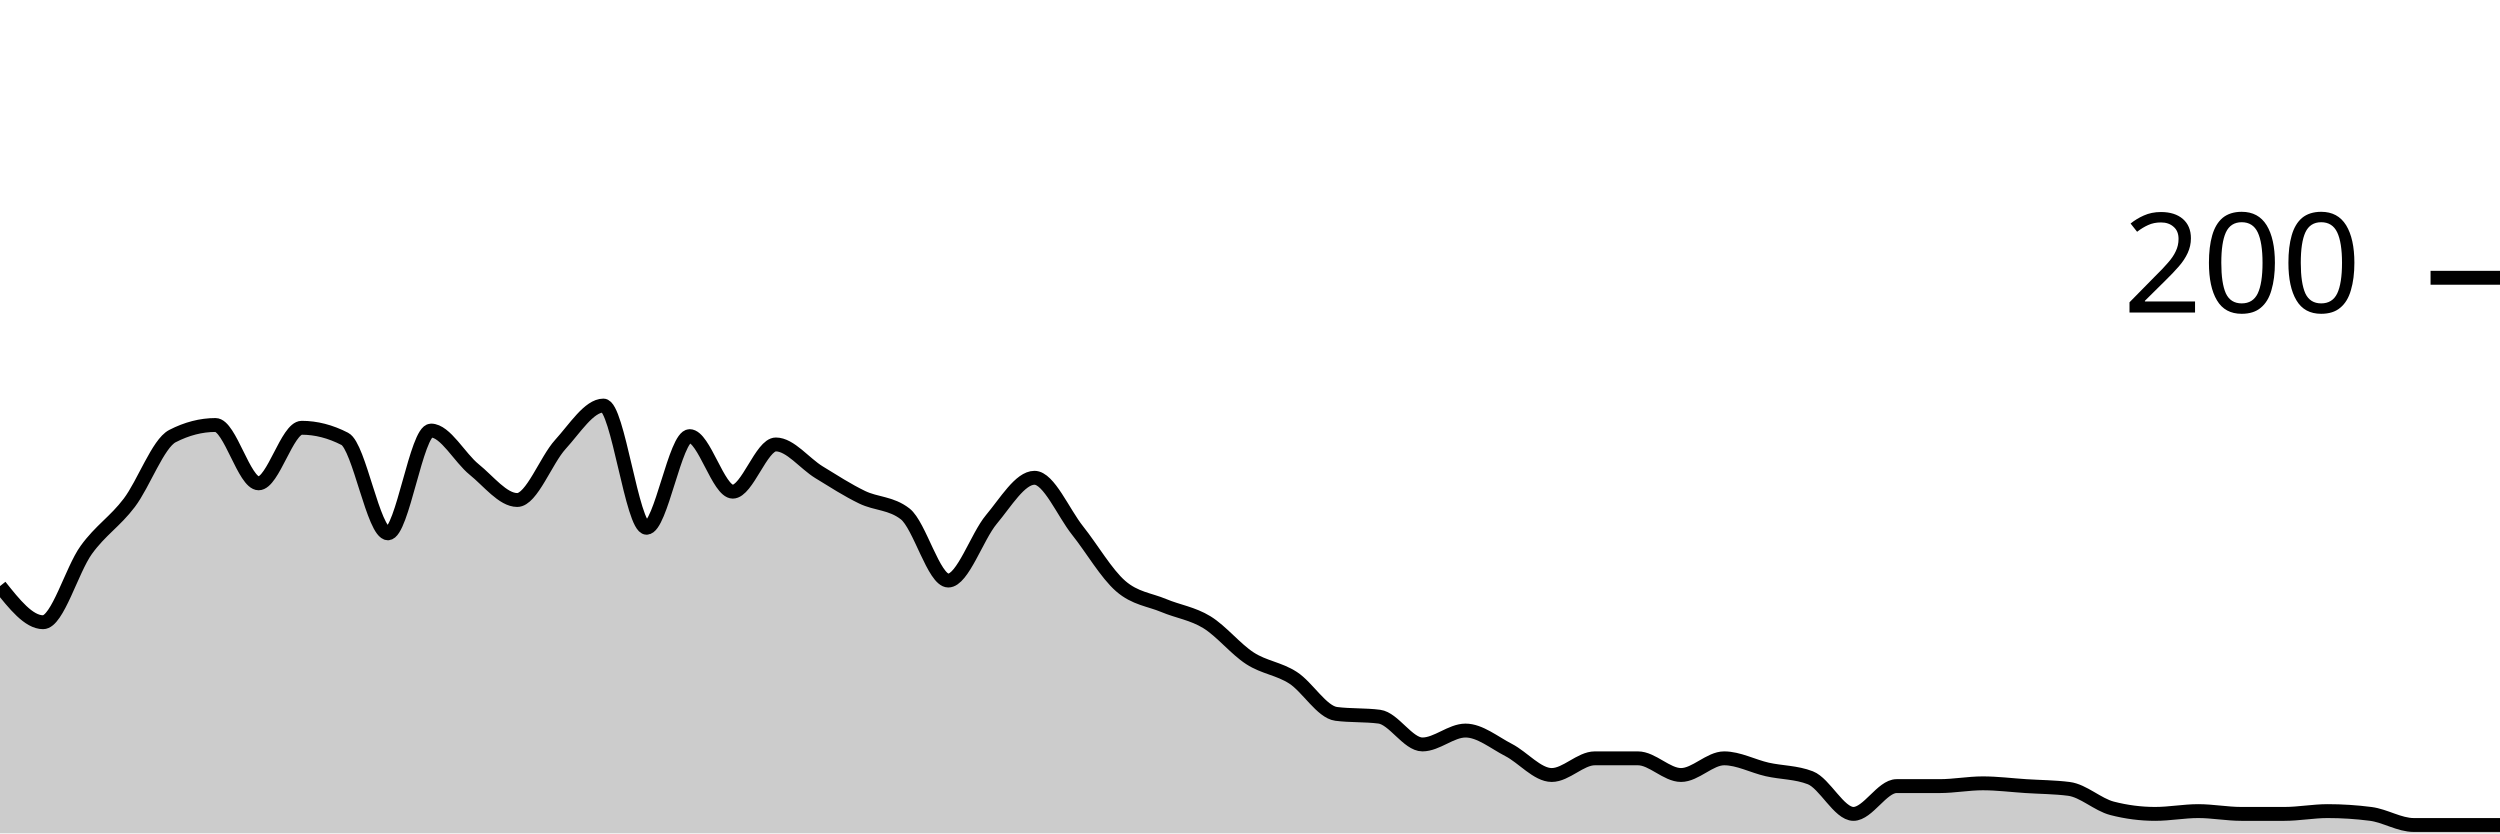
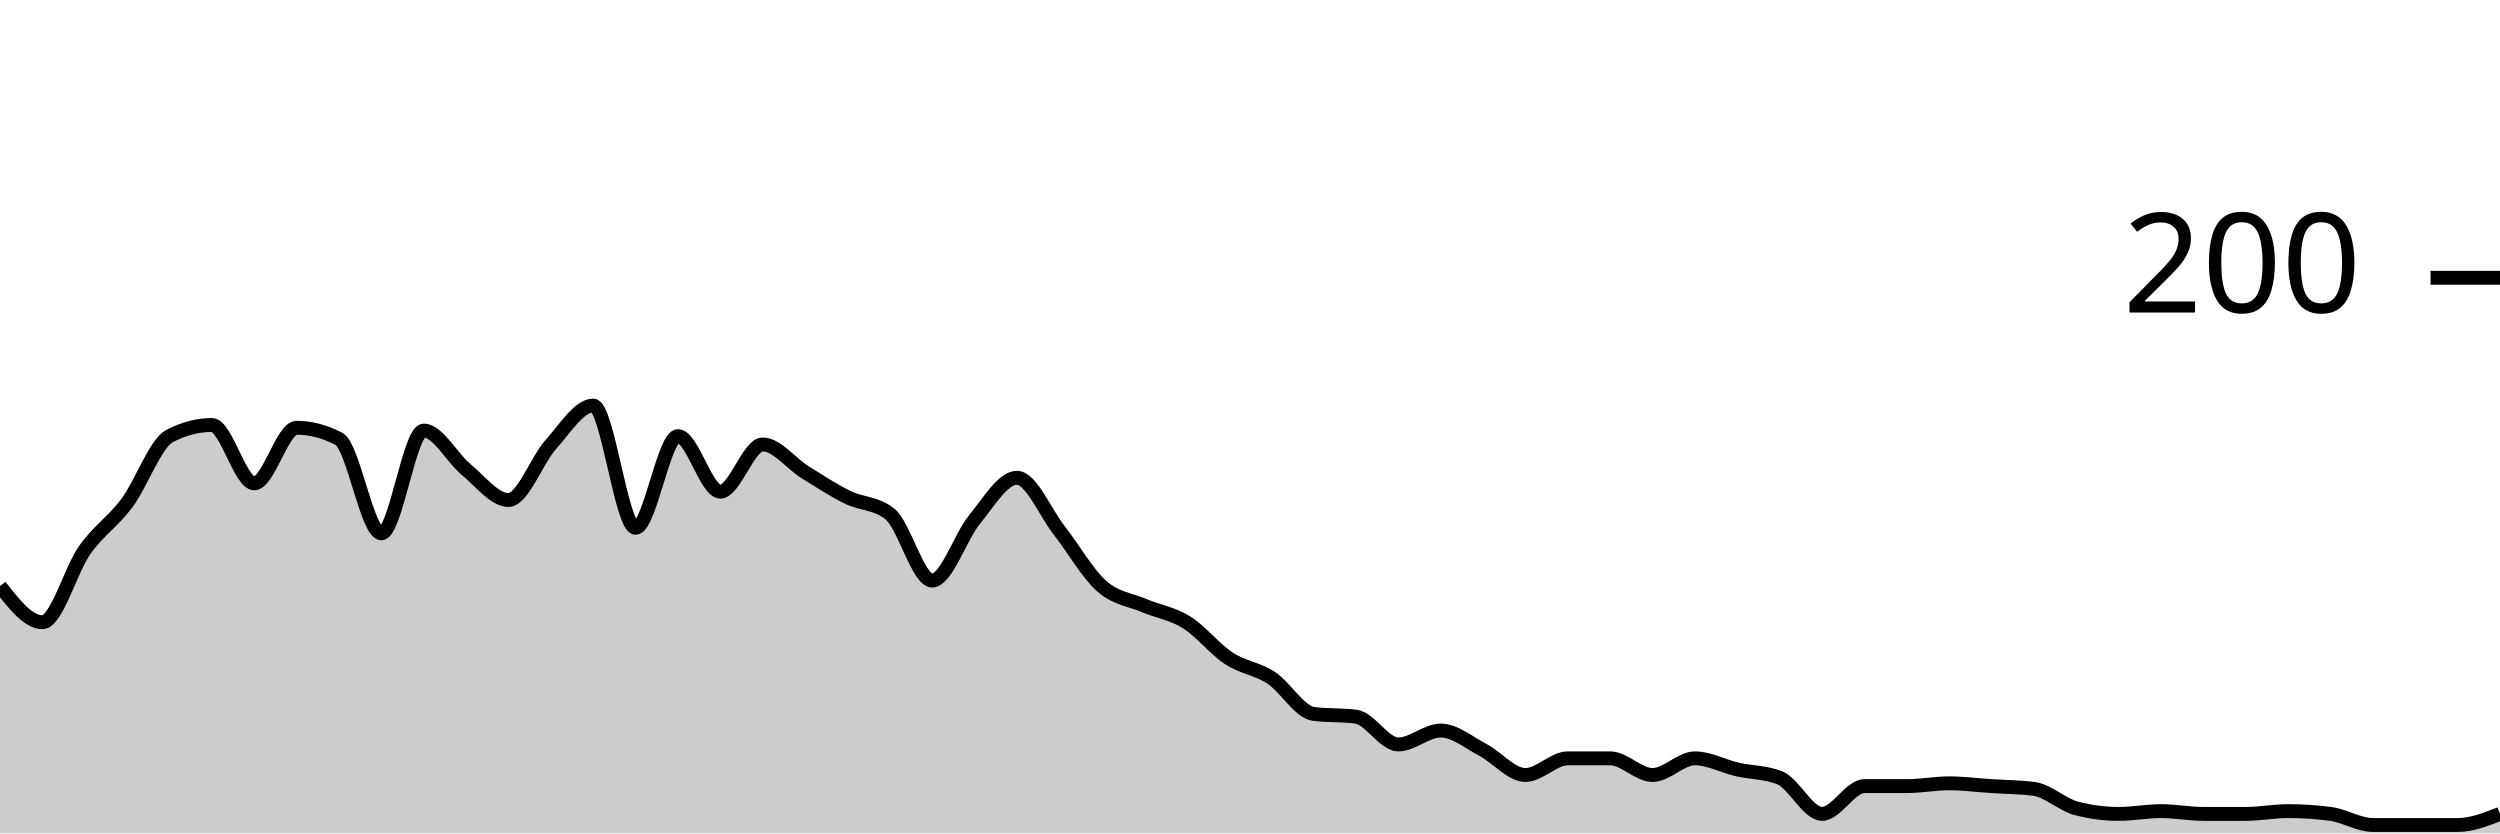
<svg xmlns="http://www.w3.org/2000/svg" viewBox="0 0 180 60">
  <g transform="translate(0,20)">
-     <path class="area" fill="rgba(0, 0, 0, 0.2)" d="M0,22.2C1.034,23.5,2.069,24.8,3.103,24.8C4.138,24.8,5.172,21.033,6.207,19.6C7.241,18.167,8.276,17.567,9.31,16.2C10.345,14.833,11.379,11.933,12.414,11.4C13.448,10.867,14.483,10.6,15.517,10.6C16.552,10.6,17.586,14.8,18.621,14.8C19.655,14.8,20.69,10.8,21.724,10.8C22.759,10.8,23.793,11.067,24.828,11.6C25.862,12.133,26.897,18.4,27.931,18.4C28.966,18.4,30,11,31.034,11C32.069,11,33.103,12.967,34.138,13.8C35.172,14.633,36.207,16,37.241,16C38.276,16,39.31,13.133,40.345,12C41.379,10.867,42.414,9.2,43.448,9.2C44.483,9.2,45.517,18,46.552,18C47.586,18,48.621,11.4,49.655,11.4C50.69,11.4,51.724,15.4,52.759,15.4C53.793,15.4,54.828,12,55.862,12C56.897,12,57.931,13.367,58.966,14C60,14.633,61.034,15.3,62.069,15.8C63.103,16.3,64.138,16.2,65.172,17C66.207,17.8,67.241,21.8,68.276,21.8C69.31,21.8,70.345,18.633,71.379,17.4C72.414,16.167,73.448,14.4,74.483,14.4C75.517,14.4,76.552,16.9,77.586,18.2C78.621,19.5,79.655,21.3,80.69,22.2C81.724,23.1,82.759,23.167,83.793,23.6C84.828,24.033,85.862,24.167,86.897,24.8C87.931,25.433,88.966,26.733,90,27.4C91.034,28.067,92.069,28.133,93.103,28.8C94.138,29.467,95.172,31.267,96.207,31.4C97.241,31.533,98.276,31.467,99.31,31.6C100.345,31.733,101.379,33.6,102.414,33.6C103.448,33.6,104.483,32.6,105.517,32.6C106.552,32.6,107.586,33.467,108.621,34C109.655,34.533,110.69,35.8,111.724,35.8C112.759,35.8,113.793,34.6,114.828,34.6C115.862,34.6,116.897,34.6,117.931,34.6C118.966,34.6,120,35.8,121.034,35.8C122.069,35.8,123.103,34.6,124.138,34.6C125.172,34.6,126.207,35.167,127.241,35.4C128.276,35.633,129.31,35.6,130.345,36C131.379,36.4,132.414,38.6,133.448,38.6C134.483,38.6,135.517,36.6,136.552,36.6C137.586,36.6,138.621,36.6,139.655,36.6C140.69,36.6,141.724,36.4,142.759,36.4C143.793,36.4,144.828,36.533,145.862,36.6C146.897,36.667,147.931,36.667,148.966,36.8C150,36.933,151.034,37.933,152.069,38.2C153.103,38.467,154.138,38.6,155.172,38.6C156.207,38.6,157.241,38.4,158.276,38.4C159.31,38.4,160.345,38.6,161.379,38.6C162.414,38.6,163.448,38.6,164.483,38.6C165.517,38.6,166.552,38.4,167.586,38.4C168.621,38.4,169.655,38.467,170.69,38.6C171.724,38.733,172.759,39.4,173.793,39.4C174.828,39.4,175.862,39.4,176.897,39.4C177.931,39.4,178.966,39.4,180,39.4L180,40C178.966,40,177.931,40,176.897,40C175.862,40,174.828,40,173.793,40C172.759,40,171.724,40,170.69,40C169.655,40,168.621,40,167.586,40C166.552,40,165.517,40,164.483,40C163.448,40,162.414,40,161.379,40C160.345,40,159.31,40,158.276,40C157.241,40,156.207,40,155.172,40C154.138,40,153.103,40,152.069,40C151.034,40,150,40,148.966,40C147.931,40,146.897,40,145.862,40C144.828,40,143.793,40,142.759,40C141.724,40,140.69,40,139.655,40C138.621,40,137.586,40,136.552,40C135.517,40,134.483,40,133.448,40C132.414,40,131.379,40,130.345,40C129.31,40,128.276,40,127.241,40C126.207,40,125.172,40,124.138,40C123.103,40,122.069,40,121.034,40C120,40,118.966,40,117.931,40C116.897,40,115.862,40,114.828,40C113.793,40,112.759,40,111.724,40C110.69,40,109.655,40,108.621,40C107.586,40,106.552,40,105.517,40C104.483,40,103.448,40,102.414,40C101.379,40,100.345,40,99.31,40C98.276,40,97.241,40,96.207,40C95.172,40,94.138,40,93.103,40C92.069,40,91.034,40,90,40C88.966,40,87.931,40,86.897,40C85.862,40,84.828,40,83.793,40C82.759,40,81.724,40,80.69,40C79.655,40,78.621,40,77.586,40C76.552,40,75.517,40,74.483,40C73.448,40,72.414,40,71.379,40C70.345,40,69.31,40,68.276,40C67.241,40,66.207,40,65.172,40C64.138,40,63.103,40,62.069,40C61.034,40,60,40,58.966,40C57.931,40,56.897,40,55.862,40C54.828,40,53.793,40,52.759,40C51.724,40,50.69,40,49.655,40C48.621,40,47.586,40,46.552,40C45.517,40,44.483,40,43.448,40C42.414,40,41.379,40,40.345,40C39.31,40,38.276,40,37.241,40C36.207,40,35.172,40,34.138,40C33.103,40,32.069,40,31.034,40C30,40,28.966,40,27.931,40C26.897,40,25.862,40,24.828,40C23.793,40,22.759,40,21.724,40C20.69,40,19.655,40,18.621,40C17.586,40,16.552,40,15.517,40C14.483,40,13.448,40,12.414,40C11.379,40,10.345,40,9.31,40C8.276,40,7.241,40,6.207,40C5.172,40,4.138,40,3.103,40C2.069,40,1.034,40,0,40Z" />
-     <path class="line" stroke="black" fill="none" d="M0,22.2C1.034,23.5,2.069,24.8,3.103,24.8C4.138,24.8,5.172,21.033,6.207,19.6C7.241,18.167,8.276,17.567,9.31,16.2C10.345,14.833,11.379,11.933,12.414,11.4C13.448,10.867,14.483,10.6,15.517,10.6C16.552,10.6,17.586,14.8,18.621,14.8C19.655,14.8,20.69,10.8,21.724,10.8C22.759,10.8,23.793,11.067,24.828,11.6C25.862,12.133,26.897,18.4,27.931,18.4C28.966,18.4,30,11,31.034,11C32.069,11,33.103,12.967,34.138,13.8C35.172,14.633,36.207,16,37.241,16C38.276,16,39.31,13.133,40.345,12C41.379,10.867,42.414,9.2,43.448,9.2C44.483,9.2,45.517,18,46.552,18C47.586,18,48.621,11.4,49.655,11.4C50.69,11.4,51.724,15.4,52.759,15.4C53.793,15.4,54.828,12,55.862,12C56.897,12,57.931,13.367,58.966,14C60,14.633,61.034,15.3,62.069,15.8C63.103,16.3,64.138,16.2,65.172,17C66.207,17.8,67.241,21.8,68.276,21.8C69.31,21.8,70.345,18.633,71.379,17.4C72.414,16.167,73.448,14.4,74.483,14.4C75.517,14.4,76.552,16.9,77.586,18.2C78.621,19.5,79.655,21.3,80.69,22.2C81.724,23.1,82.759,23.167,83.793,23.6C84.828,24.033,85.862,24.167,86.897,24.8C87.931,25.433,88.966,26.733,90,27.4C91.034,28.067,92.069,28.133,93.103,28.8C94.138,29.467,95.172,31.267,96.207,31.4C97.241,31.533,98.276,31.467,99.31,31.6C100.345,31.733,101.379,33.6,102.414,33.6C103.448,33.6,104.483,32.6,105.517,32.6C106.552,32.6,107.586,33.467,108.621,34C109.655,34.533,110.69,35.8,111.724,35.8C112.759,35.8,113.793,34.6,114.828,34.6C115.862,34.6,116.897,34.6,117.931,34.6C118.966,34.6,120,35.8,121.034,35.8C122.069,35.8,123.103,34.6,124.138,34.6C125.172,34.6,126.207,35.167,127.241,35.4C128.276,35.633,129.31,35.6,130.345,36C131.379,36.4,132.414,38.6,133.448,38.6C134.483,38.6,135.517,36.6,136.552,36.6C137.586,36.6,138.621,36.6,139.655,36.6C140.69,36.6,141.724,36.4,142.759,36.4C143.793,36.4,144.828,36.533,145.862,36.6C146.897,36.667,147.931,36.667,148.966,36.8C150,36.933,151.034,37.933,152.069,38.2C153.103,38.467,154.138,38.6,155.172,38.6C156.207,38.6,157.241,38.4,158.276,38.4C159.31,38.4,160.345,38.6,161.379,38.6C162.414,38.6,163.448,38.6,164.483,38.6C165.517,38.6,166.552,38.4,167.586,38.4C168.621,38.4,169.655,38.467,170.69,38.6C171.724,38.733,172.759,39.4,173.793,39.4C174.828,39.4,175.862,39.4,176.897,39.4C177.931,39.4,178.966,39.4,180,39.4" />
+     <path class="area" fill="rgba(0, 0, 0, 0.2)" d="M0,22.2C1.017,23.5,2.034,24.8,3.051,24.8C4.068,24.8,5.085,21.033,6.102,19.6C7.119,18.167,8.136,17.567,9.153,16.2C10.169,14.833,11.186,11.933,12.203,11.4C13.22,10.867,14.237,10.6,15.254,10.6C16.271,10.6,17.288,14.8,18.305,14.8C19.322,14.8,20.339,10.8,21.356,10.8C22.373,10.8,23.39,11.067,24.407,11.6C25.424,12.133,26.441,18.4,27.458,18.4C28.475,18.4,29.492,11,30.508,11C31.525,11,32.542,12.967,33.559,13.8C34.576,14.633,35.593,16,36.61,16C37.627,16,38.644,13.133,39.661,12C40.678,10.867,41.695,9.2,42.712,9.2C43.729,9.2,44.746,18,45.763,18C46.78,18,47.797,11.4,48.814,11.4C49.831,11.4,50.847,15.4,51.864,15.4C52.881,15.4,53.898,12,54.915,12C55.932,12,56.949,13.367,57.966,14C58.983,14.633,60,15.3,61.017,15.8C62.034,16.3,63.051,16.2,64.068,17C65.085,17.8,66.102,21.8,67.119,21.8C68.136,21.8,69.153,18.633,70.169,17.4C71.186,16.167,72.203,14.4,73.22,14.4C74.237,14.4,75.254,16.9,76.271,18.2C77.288,19.5,78.305,21.3,79.322,22.2C80.339,23.1,81.356,23.167,82.373,23.6C83.39,24.033,84.407,24.167,85.424,24.8C86.441,25.433,87.458,26.733,88.475,27.4C89.492,28.067,90.508,28.133,91.525,28.8C92.542,29.467,93.559,31.267,94.576,31.4C95.593,31.533,96.61,31.467,97.627,31.6C98.644,31.733,99.661,33.6,100.678,33.6C101.695,33.6,102.712,32.6,103.729,32.6C104.746,32.6,105.763,33.467,106.78,34C107.797,34.533,108.814,35.8,109.831,35.8C110.847,35.8,111.864,34.6,112.881,34.6C113.898,34.6,114.915,34.6,115.932,34.6C116.949,34.6,117.966,35.8,118.983,35.8C120,35.8,121.017,34.6,122.034,34.6C123.051,34.6,124.068,35.167,125.085,35.4C126.102,35.633,127.119,35.6,128.136,36C129.153,36.4,130.169,38.6,131.186,38.6C132.203,38.6,133.22,36.6,134.237,36.6C135.254,36.6,136.271,36.6,137.288,36.6C138.305,36.6,139.322,36.4,140.339,36.4C141.356,36.4,142.373,36.533,143.39,36.6C144.407,36.667,145.424,36.667,146.441,36.8C147.458,36.933,148.475,37.933,149.492,38.2C150.508,38.467,151.525,38.6,152.542,38.6C153.559,38.6,154.576,38.4,155.593,38.4C156.61,38.4,157.627,38.6,158.644,38.6C159.661,38.6,160.678,38.6,161.695,38.6C162.712,38.6,163.729,38.4,164.746,38.4C165.763,38.4,166.78,38.467,167.797,38.6C168.814,38.733,169.831,39.4,170.847,39.4C171.864,39.4,172.881,39.4,173.898,39.4C174.915,39.4,175.932,39.4,176.949,39.4C177.966,39.4,178.983,39,180,38.6L180,40C178.983,40,177.966,40,176.949,40C175.932,40,174.915,40,173.898,40C172.881,40,171.864,40,170.847,40C169.831,40,168.814,40,167.797,40C166.78,40,165.763,40,164.746,40C163.729,40,162.712,40,161.695,40C160.678,40,159.661,40,158.644,40C157.627,40,156.61,40,155.593,40C154.576,40,153.559,40,152.542,40C151.525,40,150.508,40,149.492,40C148.475,40,147.458,40,146.441,40C145.424,40,144.407,40,143.39,40C142.373,40,141.356,40,140.339,40C139.322,40,138.305,40,137.288,40C136.271,40,135.254,40,134.237,40C133.22,40,132.203,40,131.186,40C130.169,40,129.153,40,128.136,40C127.119,40,126.102,40,125.085,40C124.068,40,123.051,40,122.034,40C121.017,40,120,40,118.983,40C117.966,40,116.949,40,115.932,40C114.915,40,113.898,40,112.881,40C111.864,40,110.847,40,109.831,40C108.814,40,107.797,40,106.78,40C105.763,40,104.746,40,103.729,40C102.712,40,101.695,40,100.678,40C99.661,40,98.644,40,97.627,40C96.61,40,95.593,40,94.576,40C93.559,40,92.542,40,91.525,40C90.508,40,89.492,40,88.475,40C87.458,40,86.441,40,85.424,40C84.407,40,83.39,40,82.373,40C81.356,40,80.339,40,79.322,40C78.305,40,77.288,40,76.271,40C75.254,40,74.237,40,73.22,40C72.203,40,71.186,40,70.169,40C69.153,40,68.136,40,67.119,40C66.102,40,65.085,40,64.068,40C63.051,40,62.034,40,61.017,40C60,40,58.983,40,57.966,40C56.949,40,55.932,40,54.915,40C53.898,40,52.881,40,51.864,40C50.847,40,49.831,40,48.814,40C47.797,40,46.78,40,45.763,40C44.746,40,43.729,40,42.712,40C41.695,40,40.678,40,39.661,40C38.644,40,37.627,40,36.61,40C35.593,40,34.576,40,33.559,40C32.542,40,31.525,40,30.508,40C29.492,40,28.475,40,27.458,40C26.441,40,25.424,40,24.407,40C23.39,40,22.373,40,21.356,40C20.339,40,19.322,40,18.305,40C17.288,40,16.271,40,15.254,40C14.237,40,13.22,40,12.203,40C11.186,40,10.169,40,9.153,40C8.136,40,7.119,40,6.102,40C5.085,40,4.068,40,3.051,40C2.034,40,1.017,40,0,40Z" />
+     <path class="line" stroke="black" fill="none" d="M0,22.2C1.017,23.5,2.034,24.8,3.051,24.8C4.068,24.8,5.085,21.033,6.102,19.6C7.119,18.167,8.136,17.567,9.153,16.2C10.169,14.833,11.186,11.933,12.203,11.4C13.22,10.867,14.237,10.6,15.254,10.6C16.271,10.6,17.288,14.8,18.305,14.8C19.322,14.8,20.339,10.8,21.356,10.8C22.373,10.8,23.39,11.067,24.407,11.6C25.424,12.133,26.441,18.4,27.458,18.4C28.475,18.4,29.492,11,30.508,11C31.525,11,32.542,12.967,33.559,13.8C34.576,14.633,35.593,16,36.61,16C37.627,16,38.644,13.133,39.661,12C40.678,10.867,41.695,9.2,42.712,9.2C43.729,9.2,44.746,18,45.763,18C46.78,18,47.797,11.4,48.814,11.4C49.831,11.4,50.847,15.4,51.864,15.4C52.881,15.4,53.898,12,54.915,12C55.932,12,56.949,13.367,57.966,14C58.983,14.633,60,15.3,61.017,15.8C62.034,16.3,63.051,16.2,64.068,17C65.085,17.8,66.102,21.8,67.119,21.8C68.136,21.8,69.153,18.633,70.169,17.4C71.186,16.167,72.203,14.4,73.22,14.4C74.237,14.4,75.254,16.9,76.271,18.2C77.288,19.5,78.305,21.3,79.322,22.2C80.339,23.1,81.356,23.167,82.373,23.6C83.39,24.033,84.407,24.167,85.424,24.8C86.441,25.433,87.458,26.733,88.475,27.4C89.492,28.067,90.508,28.133,91.525,28.8C92.542,29.467,93.559,31.267,94.576,31.4C95.593,31.533,96.61,31.467,97.627,31.6C98.644,31.733,99.661,33.6,100.678,33.6C101.695,33.6,102.712,32.6,103.729,32.6C104.746,32.6,105.763,33.467,106.78,34C107.797,34.533,108.814,35.8,109.831,35.8C110.847,35.8,111.864,34.6,112.881,34.6C113.898,34.6,114.915,34.6,115.932,34.6C116.949,34.6,117.966,35.8,118.983,35.8C120,35.8,121.017,34.6,122.034,34.6C123.051,34.6,124.068,35.167,125.085,35.4C126.102,35.633,127.119,35.6,128.136,36C129.153,36.4,130.169,38.6,131.186,38.6C132.203,38.6,133.22,36.6,134.237,36.6C135.254,36.6,136.271,36.6,137.288,36.6C138.305,36.6,139.322,36.4,140.339,36.4C141.356,36.4,142.373,36.533,143.39,36.6C144.407,36.667,145.424,36.667,146.441,36.8C147.458,36.933,148.475,37.933,149.492,38.2C150.508,38.467,151.525,38.6,152.542,38.6C153.559,38.6,154.576,38.4,155.593,38.4C156.61,38.4,157.627,38.6,158.644,38.6C159.661,38.6,160.678,38.6,161.695,38.6C162.712,38.6,163.729,38.4,164.746,38.4C165.763,38.4,166.78,38.467,167.797,38.6C168.814,38.733,169.831,39.4,170.847,39.4C171.864,39.4,172.881,39.4,173.898,39.4C174.915,39.4,175.932,39.4,176.949,39.4C177.966,39.4,178.983,39,180,38.6" />
    <path class="axis-ceiling" stroke-width="1" stroke="black" fill="none" d="M175,0L180,0" />
    <text class="axis-ceiling-label" font-family="sans-serif" text-anchor="end" font-size="10px" x="170" y="2.5">200</text>
  </g>
</svg>
